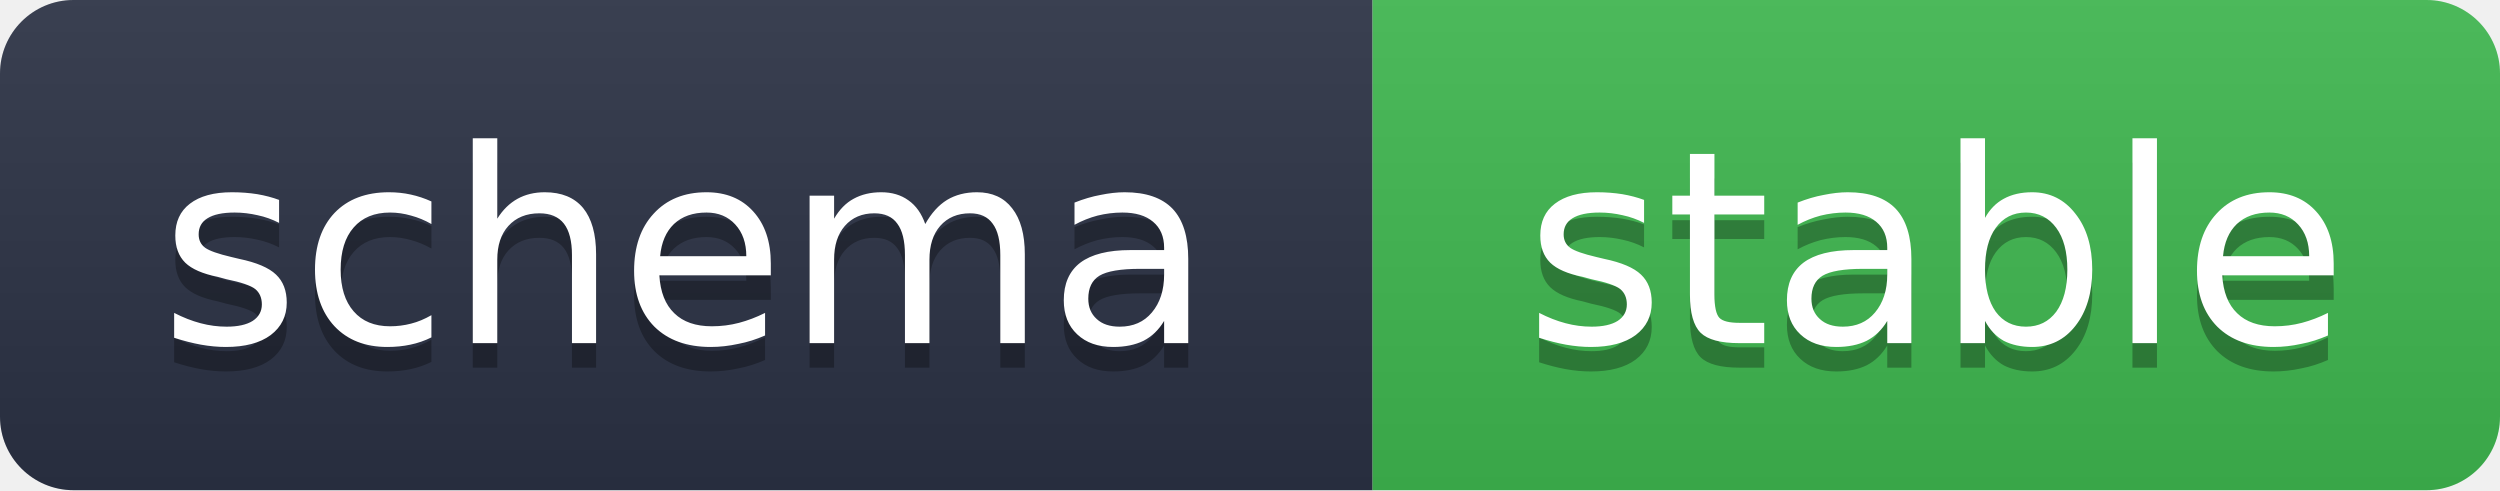
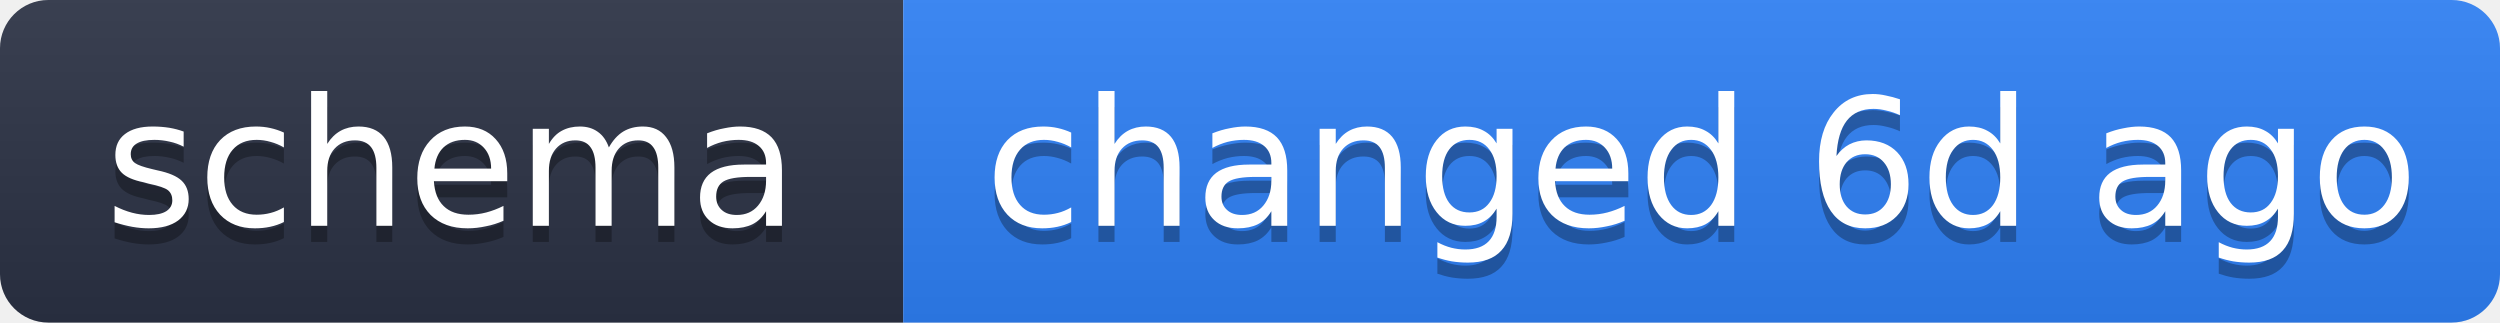
- <svg xmlns="http://www.w3.org/2000/svg" width="102" height="20" role="img" aria-label="schema: stable">
+ <svg xmlns="http://www.w3.org/2000/svg" width="155" height="20" role="img" aria-label="schema: changed 6d ago">
  <linearGradient id="s" x2="0" y2="100%">
    <stop offset="0" stop-color="#bbb" stop-opacity=".1" />
    <stop offset="1" stop-opacity=".1" />
  </linearGradient>
  <clipPath id="r">
-     <rect width="102" height="20" rx="3" fill="#fff" />
+     <rect width="155" height="20" rx="3" fill="#fff" />
  </clipPath>
  <g clip-path="url(#r)">
    <rect width="56" height="20" fill="#2b3245" />
-     <rect x="56" width="46" height="20" fill="#3fb950" />
-     <rect width="102" height="20" fill="url(#s)" />
+     <rect x="56" width="99" height="20" fill="#2f81f7" />
+     <rect width="155" height="20" fill="url(#s)" />
  </g>
  <g fill="#fff" text-anchor="middle" font-family="Verdana,Geneva,DejaVu Sans,sans-serif" text-rendering="geometricPrecision" font-size="11">
    <text x="28" y="15" fill="#010101" fill-opacity=".3">schema</text>
    <text x="28" y="14">schema</text>
-     <text x="79" y="15" fill="#010101" fill-opacity=".3">stable</text>
-     <text x="79" y="14">stable</text>
+     <text x="105.5" y="15" fill="#010101" fill-opacity=".3">changed 6d ago</text>
+     <text x="105.5" y="14">changed 6d ago</text>
  </g>
</svg>
